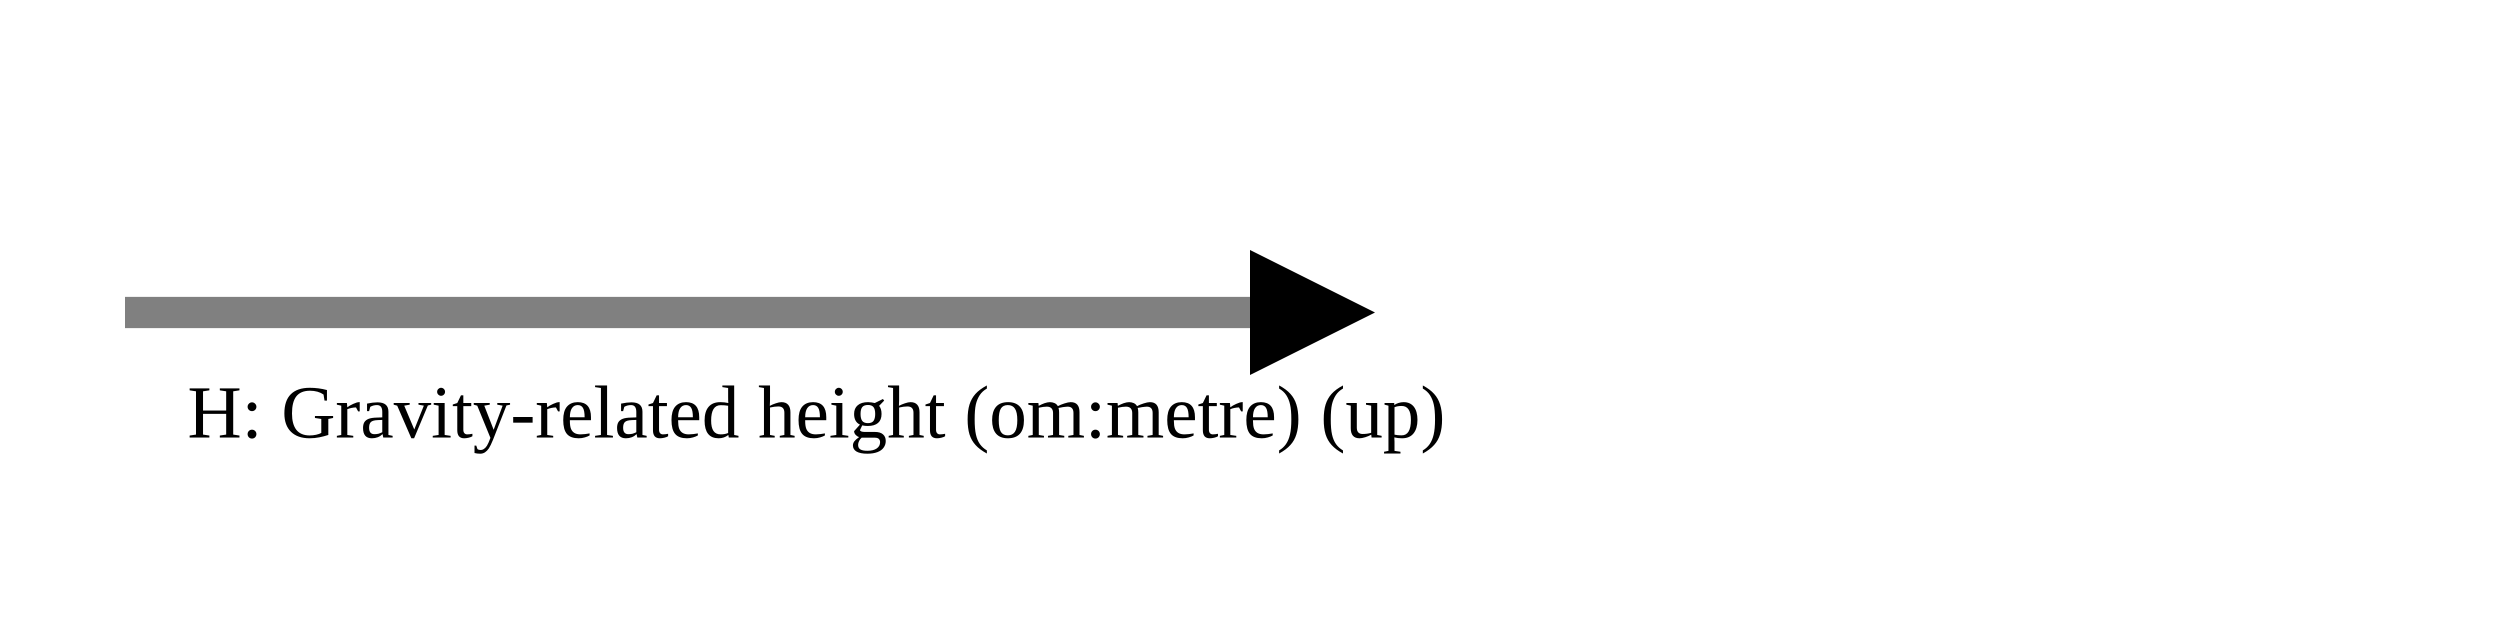
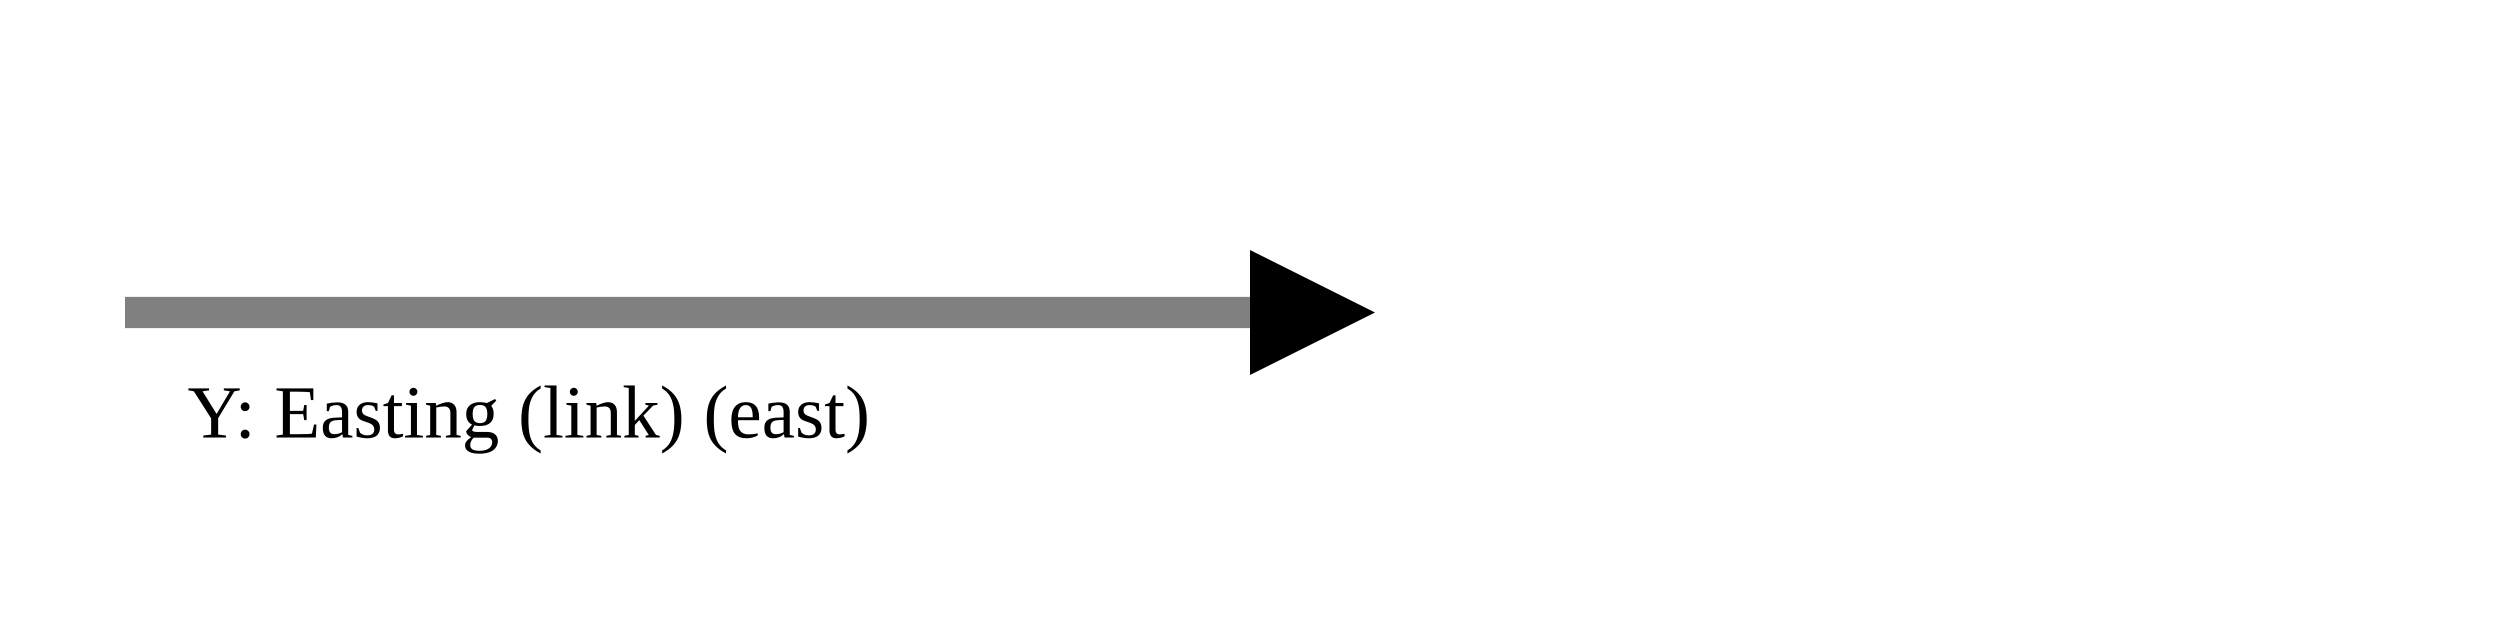
<svg xmlns="http://www.w3.org/2000/svg" version="1.1" width="400" height="100" viewbox="0 0 275 100">
  <defs>
    <marker id="arrowhead" markerWidth="10" markerHeight="7" refX="0" refY="2" orient="auto">
      <polygon points="0 0, 4 2, 0 4" />
    </marker>
  </defs>
  <line x1="20" y1="50" x2="200" y2="50" stroke="gray" stroke-width="5" marker-end="url(#arrowhead)" />
-   <text x="30" y="70" class="small">H: Gravity-related height (om:metre) (up)</text>
+   <text x="30" y="70" class="small">Y: Easting (link) (east)</text>
</svg>
